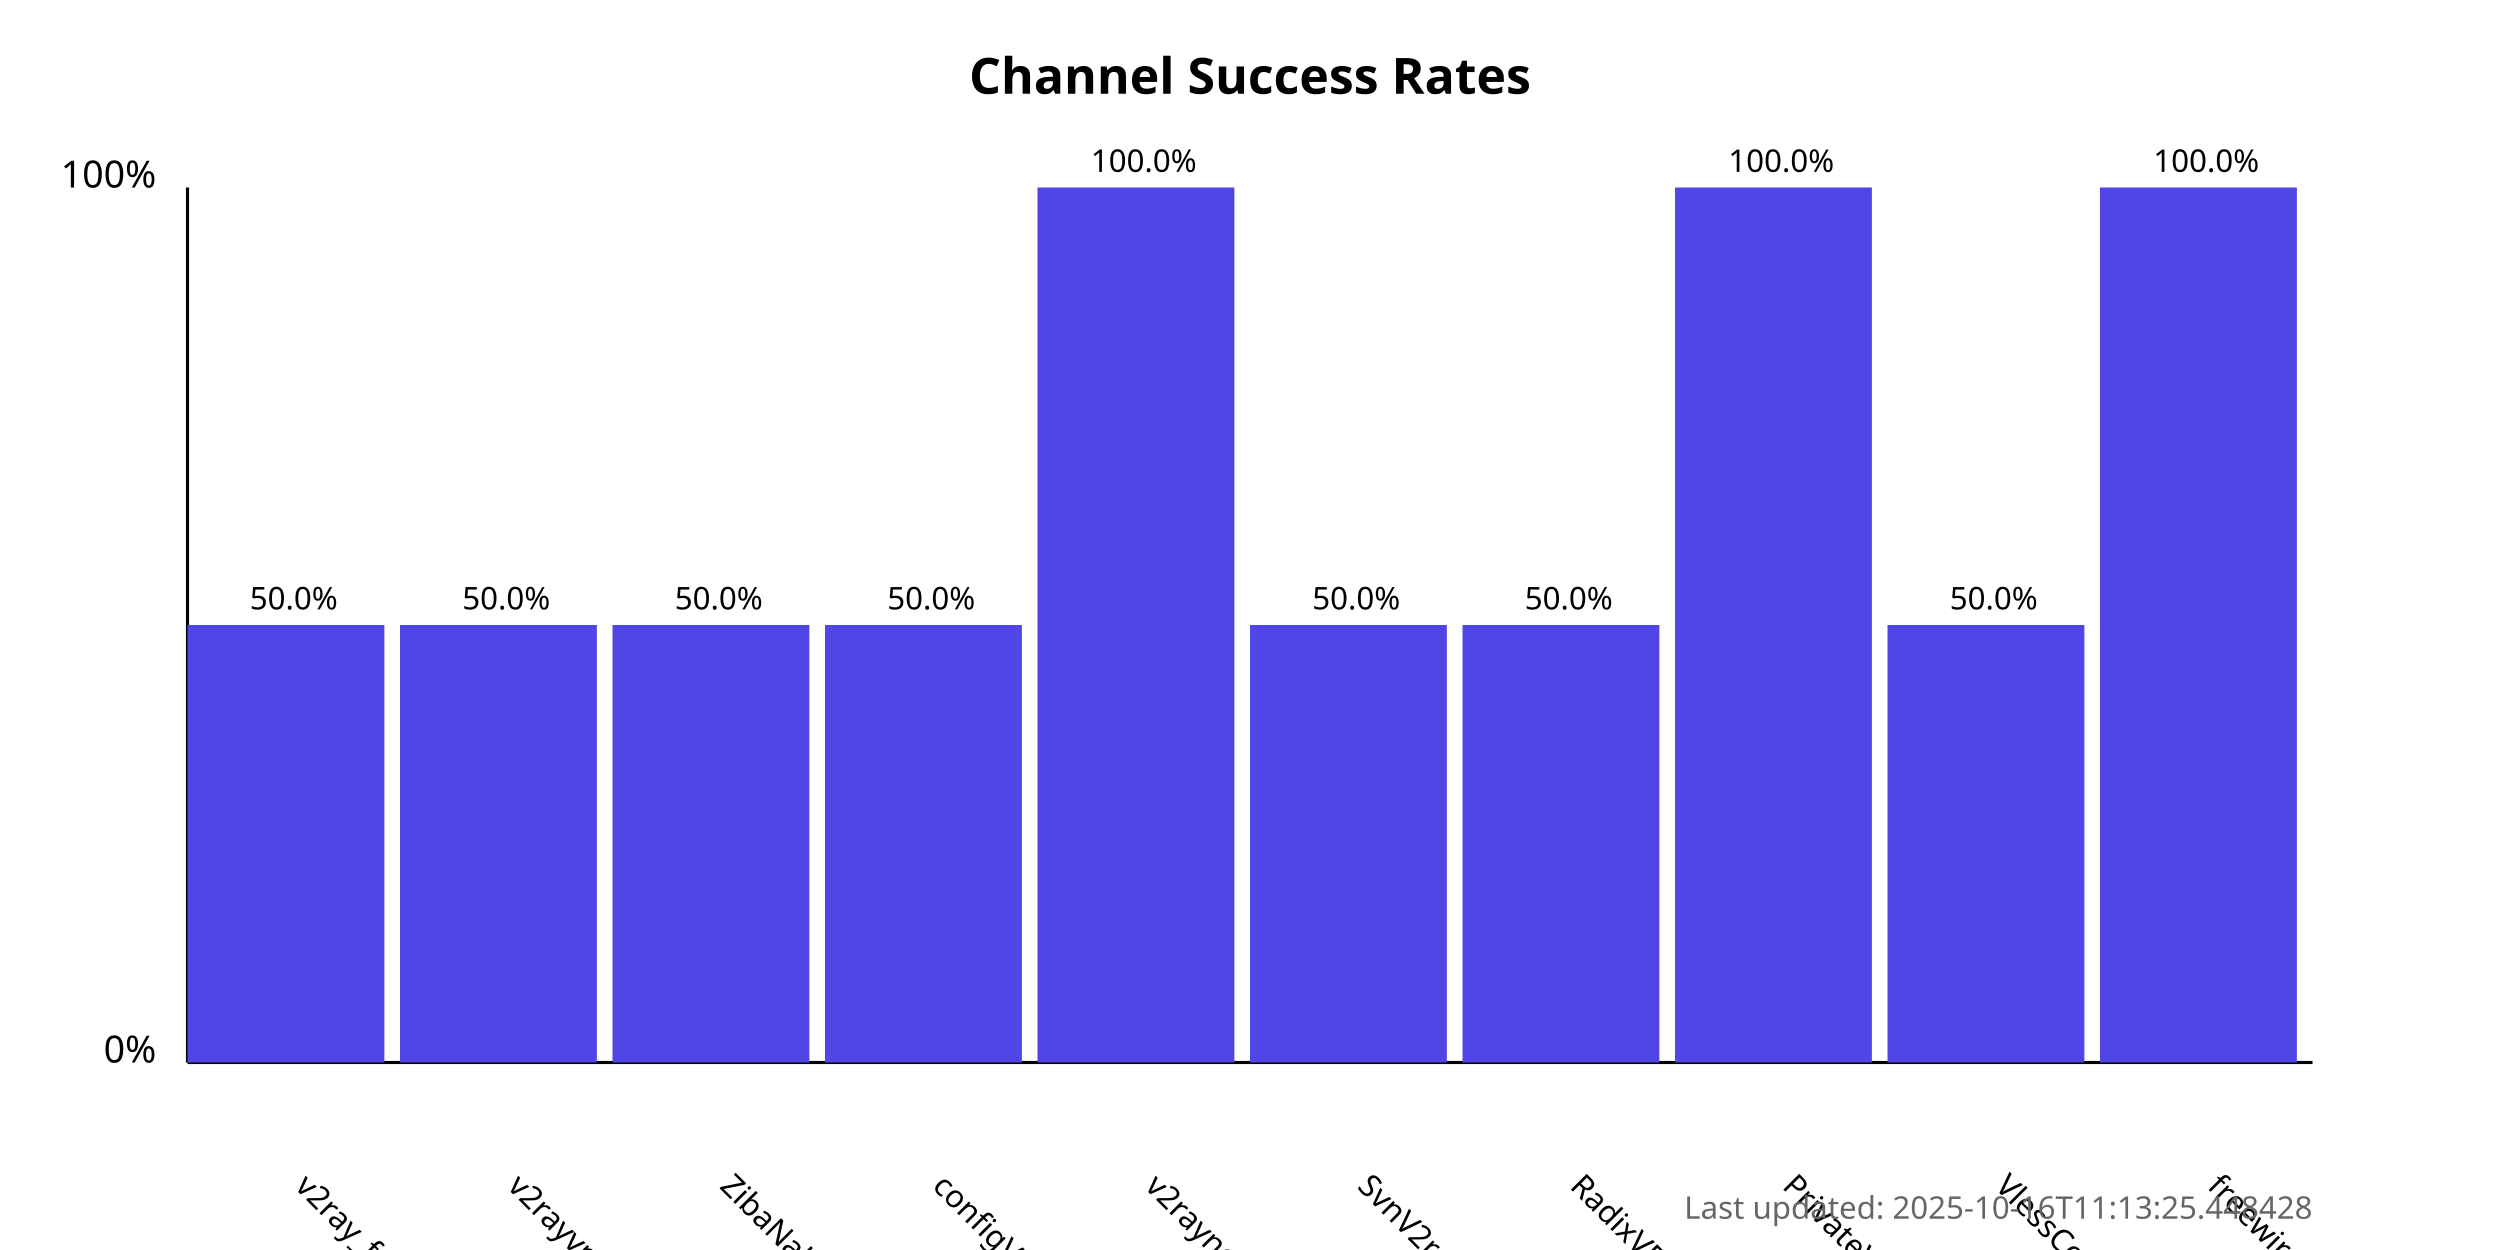
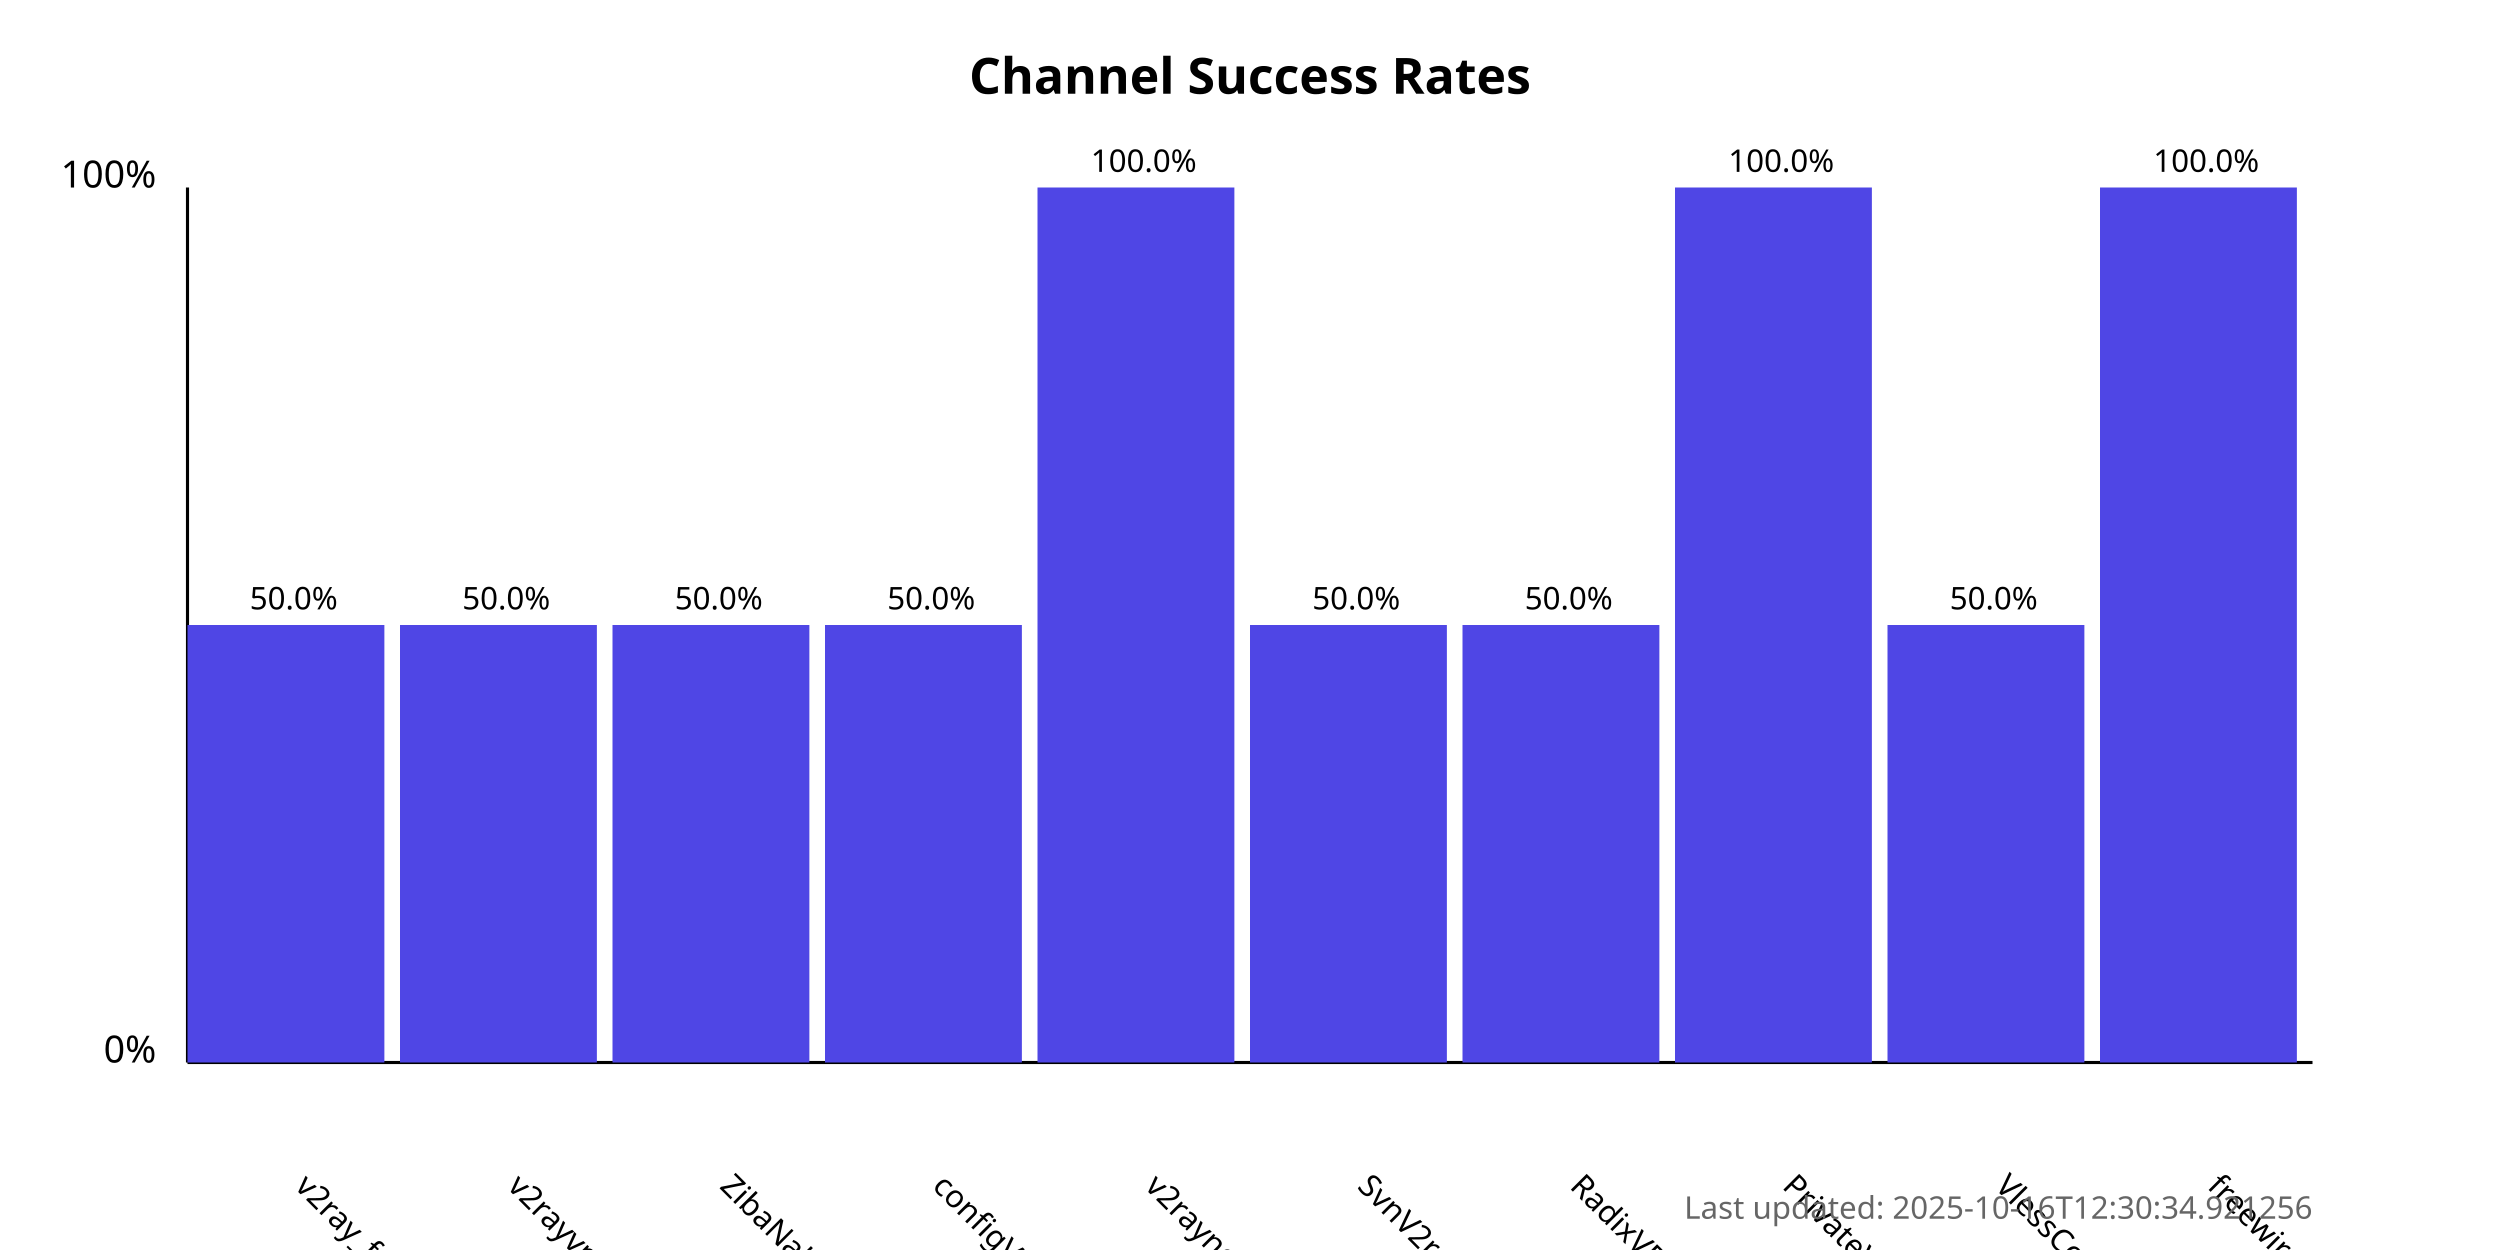
<svg xmlns="http://www.w3.org/2000/svg" width="800" height="400">
  <style>
            .chart-title { font: bold 16px sans-serif; }
            .axis-label { font: 12px sans-serif; }
            .tick-label { font: 10px sans-serif; }
            .bar { fill: #4f46e5; }
            .bar:hover { fill: #6366f1; }
            .timestamp { font: 10px sans-serif; fill: #666; }
        </style>
  <text x="400.0" y="30" text-anchor="middle" class="chart-title">
            Channel Success Rates
        </text>
  <line x1="60" y1="340" x2="60" y2="60" stroke="black" stroke-width="1" />
  <line x1="60" y1="340" x2="740" y2="340" stroke="black" stroke-width="1" />
  <text x="50" y="340" text-anchor="end" class="axis-label">0%</text>
  <text x="50" y="60" text-anchor="end" class="axis-label">100%</text>
  <g>
    <rect x="60" y="200.0" width="63.0" height="140.0" class="bar" />
    <text x="94.0" y="380" transform="rotate(45, 94.0, 380)" text-anchor="start" class="tick-label">
                v2ray_free_conf
            </text>
    <text x="94.0" y="195.0" text-anchor="middle" class="tick-label">
                50.0%
            </text>
  </g>
  <g>
    <rect x="128.0" y="200.0" width="63.0" height="140.0" class="bar" />
    <text x="162.0" y="380" transform="rotate(45, 162.0, 380)" text-anchor="start" class="tick-label">
                v2rayvpno
            </text>
    <text x="162.0" y="195.0" text-anchor="middle" class="tick-label">
                50.0%
            </text>
  </g>
  <g>
    <rect x="196.0" y="200.0" width="63.0" height="140.0" class="bar" />
    <text x="230.0" y="380" transform="rotate(45, 230.0, 380)" text-anchor="start" class="tick-label">
                ZibaNabz
            </text>
    <text x="230.0" y="195.0" text-anchor="middle" class="tick-label">
                50.0%
            </text>
  </g>
  <g>
    <rect x="264.0" y="200.0" width="63.0" height="140.0" class="bar" />
    <text x="298.0" y="380" transform="rotate(45, 298.0, 380)" text-anchor="start" class="tick-label">
                configV2rayForFree
            </text>
    <text x="298.0" y="195.0" text-anchor="middle" class="tick-label">
                50.0%
            </text>
  </g>
  <g>
    <rect x="332.0" y="60.0" width="63.0" height="280.0" class="bar" />
    <text x="366.0" y="380" transform="rotate(45, 366.0, 380)" text-anchor="start" class="tick-label">
                v2rayngvpn
            </text>
    <text x="366.0" y="55.0" text-anchor="middle" class="tick-label">
                100.0%
            </text>
  </g>
  <g>
    <rect x="400.0" y="200.0" width="63.0" height="140.0" class="bar" />
    <text x="434.0" y="380" transform="rotate(45, 434.0, 380)" text-anchor="start" class="tick-label">
                SvnV2ray
            </text>
    <text x="434.0" y="195.0" text-anchor="middle" class="tick-label">
                50.0%
            </text>
  </g>
  <g>
    <rect x="468.0" y="200.0" width="63.0" height="140.0" class="bar" />
    <text x="502.0" y="380" transform="rotate(45, 502.0, 380)" text-anchor="start" class="tick-label">
                RadixVPN
            </text>
    <text x="502.0" y="195.0" text-anchor="middle" class="tick-label">
                50.0%
            </text>
  </g>
  <g>
    <rect x="536.0" y="60.0" width="63.0" height="280.0" class="bar" />
    <text x="570.0" y="380" transform="rotate(45, 570.0, 380)" text-anchor="start" class="tick-label">
                PrivateVPNs
            </text>
    <text x="570.0" y="55.0" text-anchor="middle" class="tick-label">
                100.0%
            </text>
  </g>
  <g>
    <rect x="604.0" y="200.0" width="63.0" height="140.0" class="bar" />
    <text x="638.0" y="380" transform="rotate(45, 638.0, 380)" text-anchor="start" class="tick-label">
                VlessConfig
            </text>
    <text x="638.0" y="195.0" text-anchor="middle" class="tick-label">
                50.0%
            </text>
  </g>
  <g>
    <rect x="672.0" y="60.0" width="63.0" height="280.0" class="bar" />
    <text x="706.0" y="380" transform="rotate(45, 706.0, 380)" text-anchor="start" class="tick-label">
                freewireguard
            </text>
    <text x="706.0" y="55.0" text-anchor="middle" class="tick-label">
                100.0%
            </text>
  </g>
  <text x="740" y="390" text-anchor="end" class="timestamp">
-             Last updated: 2025-10-16T11:13:25.448428
+             Last updated: 2025-10-16T12:30:34.921256
        </text>
</svg>
